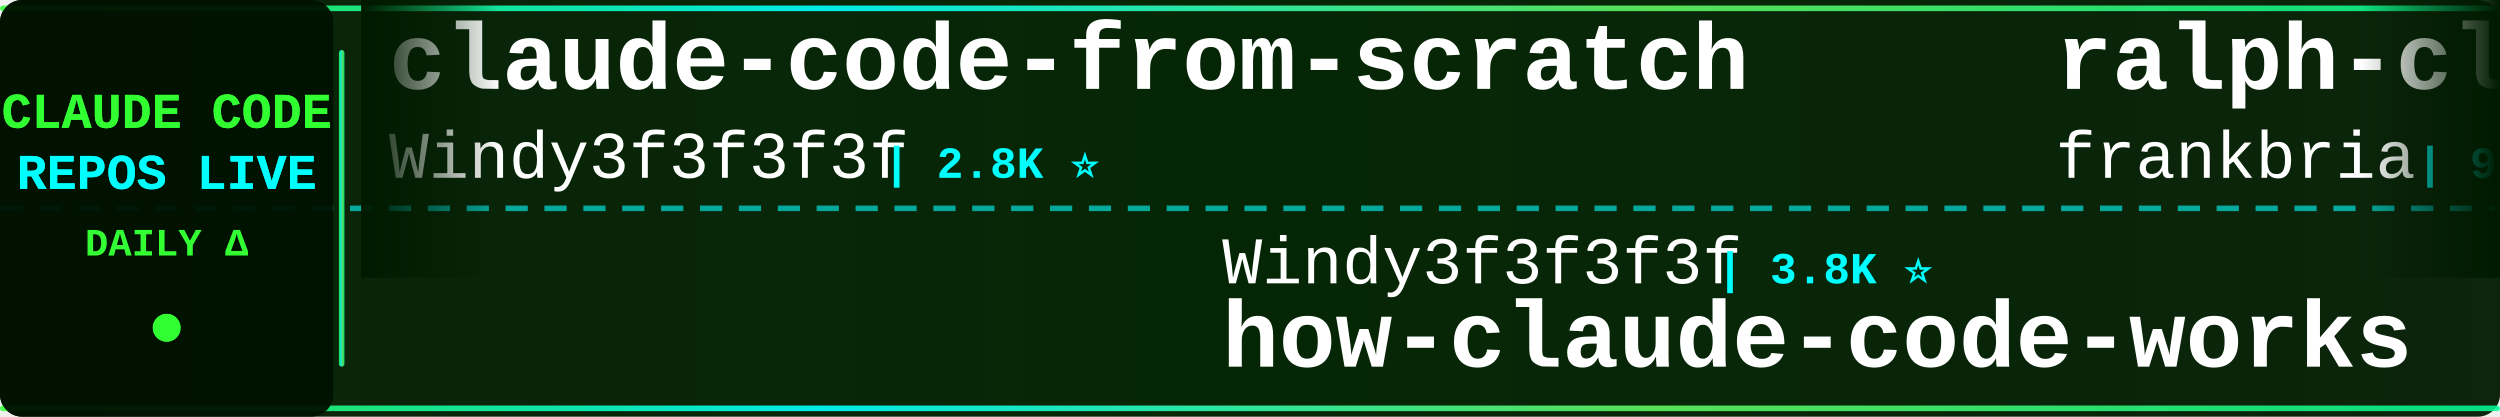
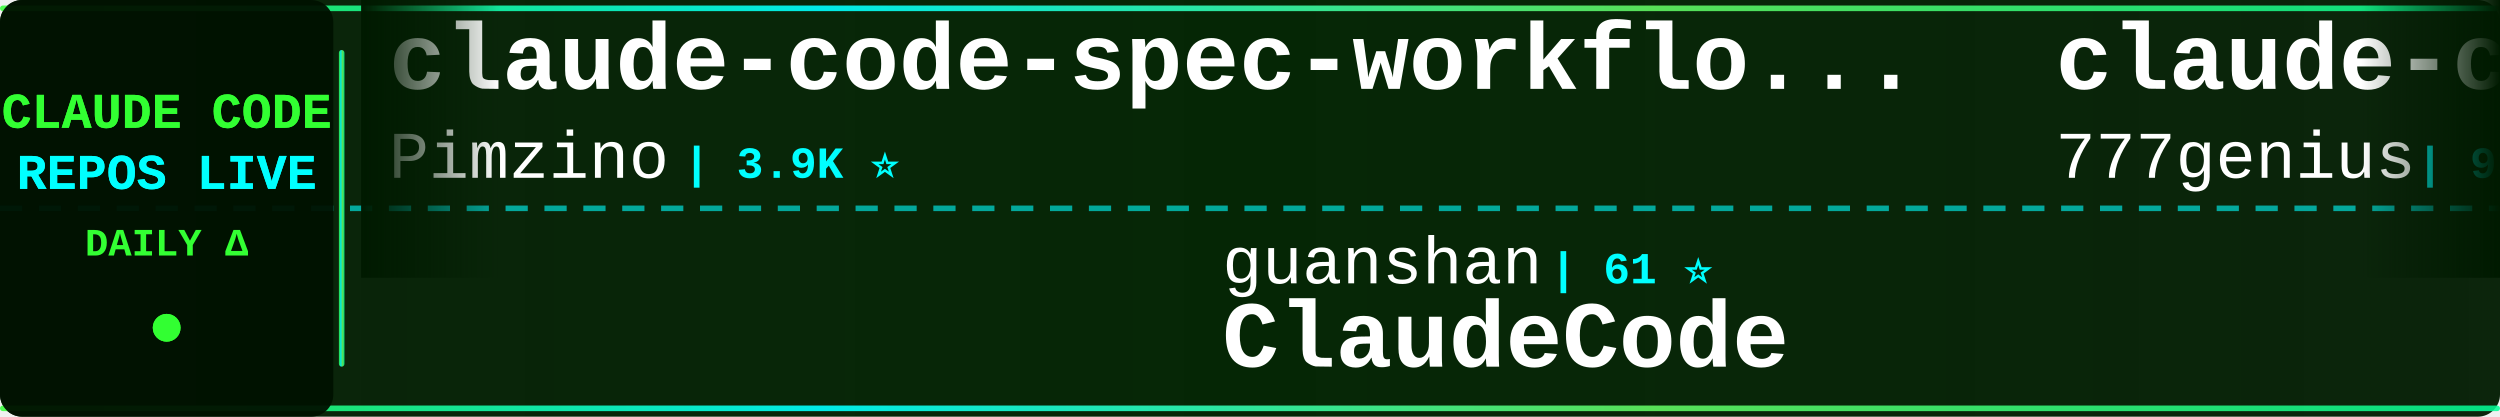
<svg xmlns="http://www.w3.org/2000/svg" width="900" height="150">
  <defs>
    <linearGradient id="tickerBg" x1="0%" y1="0%" x2="100%" y2="0%">
      <stop offset="0%" style="stop-color:#001a00;stop-opacity:0.95" />
      <stop offset="50%" style="stop-color:#002200;stop-opacity:0.98" />
      <stop offset="100%" style="stop-color:#001a00;stop-opacity:0.95" />
    </linearGradient>
    <linearGradient id="borderGrad" x1="0%" y1="0%" x2="100%" y2="0%">
      <stop offset="0%" style="stop-color:#33ff33;stop-opacity:0.85">
        <animate attributeName="stop-opacity" values="0.85;1;0.85" dur="2s" repeatCount="indefinite" />
      </stop>
      <stop offset="33%" style="stop-color:#00ffff;stop-opacity:0.9">
        <animate attributeName="stop-opacity" values="0.9;1;0.9" dur="2.2s" repeatCount="indefinite" />
      </stop>
      <stop offset="66%" style="stop-color:#66ff66;stop-opacity:0.85">
        <animate attributeName="stop-opacity" values="0.85;1;0.85" dur="1.8s" repeatCount="indefinite" />
      </stop>
      <stop offset="100%" style="stop-color:#00ff99;stop-opacity:0.85">
        <animate attributeName="stop-opacity" values="0.85;1;0.85" dur="2s" repeatCount="indefinite" />
      </stop>
    </linearGradient>
    <filter id="textGlow">
      <feGaussianBlur stdDeviation="0.1" result="coloredBlur" />
      <feMerge>
        <feMergeNode in="coloredBlur" />
        <feMergeNode in="SourceGraphic" />
      </feMerge>
    </filter>
    <filter id="metricGlow">
      <feGaussianBlur stdDeviation="0.2" result="coloredBlur" />
      <feMerge>
        <feMergeNode in="coloredBlur" />
        <feMergeNode in="SourceGraphic" />
      </feMerge>
    </filter>
    <linearGradient id="leftFade" x1="0%" y1="0%" x2="100%" y2="0%">
      <stop offset="0%" style="stop-color:#001a00;stop-opacity:1" />
      <stop offset="100%" style="stop-color:#001a00;stop-opacity:0" />
    </linearGradient>
    <linearGradient id="rightFade" x1="0%" y1="0%" x2="100%" y2="0%">
      <stop offset="0%" style="stop-color:#001a00;stop-opacity:0" />
      <stop offset="100%" style="stop-color:#001a00;stop-opacity:1" />
    </linearGradient>
  </defs>
  <rect width="900" height="150" fill="url(#tickerBg)" rx="8" />
  <rect x="0" y="2" width="900" height="2" fill="url(#borderGrad)" rx="1" />
  <rect x="0" y="146" width="900" height="2" fill="url(#borderGrad)" rx="1" />
  <line x1="0" y1="75" x2="900" y2="75" stroke="#00ffff" stroke-width="2" stroke-dasharray="8 6" opacity="0.6" />
  <rect x="0" y="0" width="120" height="150" fill="#001100" opacity="0.95" rx="8" />
  <text x="60" y="46" font-family="'Courier New', monospace" font-size="18" font-weight="bold" fill="#33ff33" text-anchor="middle" filter="url(#textGlow)">
    CLAUDE CODE
  </text>
  <text x="60" y="68" font-family="'Courier New', monospace" font-size="18" font-weight="bold" fill="#00ffff" text-anchor="middle" filter="url(#textGlow)">
    REPOS LIVE
  </text>
  <text x="60" y="92" font-family="'Courier New', monospace" font-size="14" font-weight="bold" fill="#33ff33" text-anchor="middle">
    DAILY Δ
  </text>
  <circle cx="60" cy="118" r="5" fill="#33ff33" filter="url(#metricGlow)">
    <animate attributeName="r" values="4;6;4" dur="1.5s" repeatCount="indefinite" />
    <animate attributeName="opacity" values="0.6;1;0.6" dur="1.5s" repeatCount="indefinite" />
  </circle>
  <rect x="122" y="18" width="2" height="114" fill="url(#borderGrad)" rx="1" />
  <clipPath id="tickerClip">
    <rect x="130" y="0" width="770" height="150" />
  </clipPath>
  <g clip-path="url(#tickerClip)">
    <g id="tickerItems">
      <animateTransform attributeName="transform" attributeType="XML" type="translate" from="0 0" to="-3000 0" dur="54s" repeatCount="indefinite" />
      <g transform="translate(0, 0)">
-         <text x="140" y="32" font-family="'Courier New', monospace" font-size="34" font-weight="bold" fill="#ffffff">claude-code-from-scratch</text>
-         <text x="140" y="64" font-family="'Courier New', monospace" font-size="24" font-weight="normal" fill="#ffffff" opacity="1.0">Windy3f3f3f3f</text>
-         <text x="318" y="64" font-family="'Courier New', monospace" font-size="16" font-weight="bold" fill="#00ffff"> | 2.8K ⭐</text>
+         <text x="140" y="32" font-family="'Courier New', monospace" font-size="34" font-weight="bold" fill="#ffffff">claude-code-spec-workflo...</text>
+         <text x="140" y="64" font-family="'Courier New', monospace" font-size="24" font-weight="normal" fill="#ffffff" opacity="1.0">Pimzino</text>
+         <text x="246" y="64" font-family="'Courier New', monospace" font-size="16" font-weight="bold" fill="#00ffff"> | 3.9K ⭐</text>
      </g>
      <g transform="translate(300, 0)">
-         <text x="140" y="102" font-family="'Courier New', monospace" font-size="24" font-weight="normal" fill="#ffffff" opacity="1.0">Windy3f3f3f3f</text>
-         <text x="318" y="102" font-family="'Courier New', monospace" font-size="16" font-weight="bold" fill="#00ffff"> | 3.8K ⭐</text>
-         <text x="140" y="132" font-family="'Courier New', monospace" font-size="34" font-weight="bold" fill="#ffffff">how-claude-code-works</text>
-       </g>
-       <g transform="translate(600, 0)">
-         <text x="140" y="32" font-family="'Courier New', monospace" font-size="34" font-weight="bold" fill="#ffffff">ralph-claude-code</text>
-         <text x="140" y="64" font-family="'Courier New', monospace" font-size="24" font-weight="normal" fill="#ffffff" opacity="1.0">frankbria</text>
-         <text x="270" y="64" font-family="'Courier New', monospace" font-size="16" font-weight="bold" fill="#00ffff"> | 9.7K ⭐ +1</text>
-       </g>
-       <g transform="translate(900, 0)">
-         <text x="140" y="102" font-family="'Courier New', monospace" font-size="24" font-weight="normal" fill="#ffffff" opacity="1.0">777genius</text>
-         <text x="270" y="102" font-family="'Courier New', monospace" font-size="16" font-weight="bold" fill="#00ffff"> | 938 ⭐ +1</text>
-         <text x="140" y="132" font-family="'Courier New', monospace" font-size="34" font-weight="bold" fill="#ffffff">claude-code-source-code</text>
-       </g>
-       <g transform="translate(1200, 0)">
-         <text x="140" y="32" font-family="'Courier New', monospace" font-size="34" font-weight="bold" fill="#ffffff">claude_codex_bridge</text>
-         <text x="140" y="64" font-family="'Courier New', monospace" font-size="24" font-weight="normal" fill="#ffffff" opacity="1.0">SeemSeam</text>
-         <text x="258" y="64" font-family="'Courier New', monospace" font-size="16" font-weight="bold" fill="#00ffff"> | 3.6K ⭐</text>
-       </g>
-       <g transform="translate(1500, 0)">
-         <text x="140" y="102" font-family="'Courier New', monospace" font-size="24" font-weight="normal" fill="#ffffff" opacity="1.0">OneRedOak</text>
-         <text x="270" y="102" font-family="'Courier New', monospace" font-size="16" font-weight="bold" fill="#00ffff"> | 3.9K ⭐</text>
-         <text x="140" y="132" font-family="'Courier New', monospace" font-size="34" font-weight="bold" fill="#ffffff">claude-code-workflows</text>
-       </g>
-       <g transform="translate(1800, 0)">
-         <text x="140" y="32" font-family="'Courier New', monospace" font-size="34" font-weight="bold" fill="#ffffff">claude-coder</text>
-         <text x="140" y="64" font-family="'Courier New', monospace" font-size="24" font-weight="normal" fill="#ffffff" opacity="1.0">kodu-ai</text>
-         <text x="246" y="64" font-family="'Courier New', monospace" font-size="16" font-weight="bold" fill="#00ffff"> | 5.2K ⭐</text>
-       </g>
-       <g transform="translate(2100, 0)">
        <text x="140" y="102" font-family="'Courier New', monospace" font-size="24" font-weight="normal" fill="#ffffff" opacity="1.0">guanshan</text>
        <text x="258" y="102" font-family="'Courier New', monospace" font-size="16" font-weight="bold" fill="#00ffff"> | 61 ⭐</text>
        <text x="140" y="132" font-family="'Courier New', monospace" font-size="34" font-weight="bold" fill="#ffffff">ClaudeCode</text>
      </g>
+       <g transform="translate(600, 0)">
+         <text x="140" y="32" font-family="'Courier New', monospace" font-size="34" font-weight="bold" fill="#ffffff">claude-code-source-code</text>
+         <text x="140" y="64" font-family="'Courier New', monospace" font-size="24" font-weight="normal" fill="#ffffff" opacity="1.0">777genius</text>
+         <text x="270" y="64" font-family="'Courier New', monospace" font-size="16" font-weight="bold" fill="#00ffff"> | 938 ⭐</text>
+       </g>
+       <g transform="translate(900, 0)">
+         <text x="140" y="102" font-family="'Courier New', monospace" font-size="24" font-weight="normal" fill="#ffffff" opacity="1.0">ghuntley</text>
+         <text x="258" y="102" font-family="'Courier New', monospace" font-size="16" font-weight="bold" fill="#00ffff"> | 989 ⭐</text>
+         <text x="140" y="132" font-family="'Courier New', monospace" font-size="34" font-weight="bold" fill="#ffffff">claude-code-source-code-...</text>
+       </g>
+       <g transform="translate(1200, 0)">
+         <text x="140" y="32" font-family="'Courier New', monospace" font-size="34" font-weight="bold" fill="#ffffff">claude-code-proxy</text>
+         <text x="140" y="64" font-family="'Courier New', monospace" font-size="24" font-weight="normal" fill="#ffffff" opacity="1.0">1rgs</text>
+         <text x="210" y="64" font-family="'Courier New', monospace" font-size="16" font-weight="bold" fill="#00ffff"> | 3.8K ⭐</text>
+       </g>
+       <g transform="translate(1500, 0)">
+         <text x="140" y="102" font-family="'Courier New', monospace" font-size="24" font-weight="normal" fill="#ffffff" opacity="1.0">diet103</text>
+         <text x="246" y="102" font-family="'Courier New', monospace" font-size="16" font-weight="bold" fill="#00ffff"> | 10.0K ⭐ +1</text>
+         <text x="140" y="132" font-family="'Courier New', monospace" font-size="34" font-weight="bold" fill="#ffffff">claude-code-infrastructu...</text>
+       </g>
+       <g transform="translate(1800, 0)">
+         <text x="140" y="32" font-family="'Courier New', monospace" font-size="34" font-weight="bold" fill="#ffffff">pi-vs-claude-code</text>
+         <text x="140" y="64" font-family="'Courier New', monospace" font-size="24" font-weight="normal" fill="#ffffff" opacity="1.0">disler</text>
+         <text x="234" y="64" font-family="'Courier New', monospace" font-size="16" font-weight="bold" fill="#00ffff"> | 1.7K ⭐</text>
+       </g>
+       <g transform="translate(2100, 0)">
+         <text x="140" y="102" font-family="'Courier New', monospace" font-size="24" font-weight="normal" fill="#ffffff" opacity="1.0">Donchitos</text>
+         <text x="270" y="102" font-family="'Courier New', monospace" font-size="16" font-weight="bold" fill="#00ffff"> | 35.8K ⭐ +28</text>
+         <text x="140" y="132" font-family="'Courier New', monospace" font-size="34" font-weight="bold" fill="#ffffff">Claude-Code-Game-Studios</text>
+       </g>
      <g transform="translate(2400, 0)">
+         <text x="140" y="32" font-family="'Courier New', monospace" font-size="34" font-weight="bold" fill="#ffffff">claude-code-from-scratch</text>
+         <text x="140" y="64" font-family="'Courier New', monospace" font-size="24" font-weight="normal" fill="#ffffff" opacity="1.0">Windy3f3f3f3f</text>
+         <text x="318" y="64" font-family="'Courier New', monospace" font-size="16" font-weight="bold" fill="#00ffff"> | 2.8K ⭐ +1</text>
+       </g>
+       <g transform="translate(2700, 0)">
+         <text x="140" y="102" font-family="'Courier New', monospace" font-size="24" font-weight="normal" fill="#ffffff" opacity="1.0">LING71671</text>
+         <text x="270" y="102" font-family="'Courier New', monospace" font-size="16" font-weight="bold" fill="#00ffff"> | 979 ⭐</text>
+         <text x="140" y="132" font-family="'Courier New', monospace" font-size="34" font-weight="bold" fill="#ffffff">Open-ClaudeCode</text>
+       </g>
+       <g transform="translate(3000, 0)">
        <text x="140" y="32" font-family="'Courier New', monospace" font-size="34" font-weight="bold" fill="#ffffff">claude-code-spec-workflo...</text>
        <text x="140" y="64" font-family="'Courier New', monospace" font-size="24" font-weight="normal" fill="#ffffff" opacity="1.0">Pimzino</text>
        <text x="246" y="64" font-family="'Courier New', monospace" font-size="16" font-weight="bold" fill="#00ffff"> | 3.9K ⭐</text>
      </g>
-       <g transform="translate(2700, 0)">
-         <text x="140" y="102" font-family="'Courier New', monospace" font-size="24" font-weight="normal" fill="#ffffff" opacity="1.0">edmund-io</text>
-         <text x="270" y="102" font-family="'Courier New', monospace" font-size="16" font-weight="bold" fill="#00ffff"> | 1.5K ⭐ +1</text>
-         <text x="140" y="132" font-family="'Courier New', monospace" font-size="34" font-weight="bold" fill="#ffffff">edmunds-claude-code</text>
-       </g>
-       <g transform="translate(3000, 0)">
-         <text x="140" y="32" font-family="'Courier New', monospace" font-size="34" font-weight="bold" fill="#ffffff">claude-code-from-scratch</text>
-         <text x="140" y="64" font-family="'Courier New', monospace" font-size="24" font-weight="normal" fill="#ffffff" opacity="1.0">Windy3f3f3f3f</text>
-         <text x="318" y="64" font-family="'Courier New', monospace" font-size="16" font-weight="bold" fill="#00ffff"> | 2.8K ⭐</text>
-       </g>
      <g transform="translate(3300, 0)">
-         <text x="140" y="102" font-family="'Courier New', monospace" font-size="24" font-weight="normal" fill="#ffffff" opacity="1.0">Windy3f3f3f3f</text>
-         <text x="318" y="102" font-family="'Courier New', monospace" font-size="16" font-weight="bold" fill="#00ffff"> | 3.8K ⭐</text>
-         <text x="140" y="132" font-family="'Courier New', monospace" font-size="34" font-weight="bold" fill="#ffffff">how-claude-code-works</text>
+         <text x="140" y="102" font-family="'Courier New', monospace" font-size="24" font-weight="normal" fill="#ffffff" opacity="1.0">guanshan</text>
+         <text x="258" y="102" font-family="'Courier New', monospace" font-size="16" font-weight="bold" fill="#00ffff"> | 61 ⭐</text>
+         <text x="140" y="132" font-family="'Courier New', monospace" font-size="34" font-weight="bold" fill="#ffffff">ClaudeCode</text>
      </g>
      <g transform="translate(3600, 0)">
-         <text x="140" y="32" font-family="'Courier New', monospace" font-size="34" font-weight="bold" fill="#ffffff">ralph-claude-code</text>
-         <text x="140" y="64" font-family="'Courier New', monospace" font-size="24" font-weight="normal" fill="#ffffff" opacity="1.0">frankbria</text>
-         <text x="270" y="64" font-family="'Courier New', monospace" font-size="16" font-weight="bold" fill="#00ffff"> | 9.7K ⭐ +1</text>
+         <text x="140" y="32" font-family="'Courier New', monospace" font-size="34" font-weight="bold" fill="#ffffff">claude-code-source-code</text>
+         <text x="140" y="64" font-family="'Courier New', monospace" font-size="24" font-weight="normal" fill="#ffffff" opacity="1.0">777genius</text>
+         <text x="270" y="64" font-family="'Courier New', monospace" font-size="16" font-weight="bold" fill="#00ffff"> | 938 ⭐</text>
      </g>
      <g transform="translate(3900, 0)">
-         <text x="140" y="102" font-family="'Courier New', monospace" font-size="24" font-weight="normal" fill="#ffffff" opacity="1.0">777genius</text>
-         <text x="270" y="102" font-family="'Courier New', monospace" font-size="16" font-weight="bold" fill="#00ffff"> | 938 ⭐ +1</text>
-         <text x="140" y="132" font-family="'Courier New', monospace" font-size="34" font-weight="bold" fill="#ffffff">claude-code-source-code</text>
+         <text x="140" y="102" font-family="'Courier New', monospace" font-size="24" font-weight="normal" fill="#ffffff" opacity="1.0">ghuntley</text>
+         <text x="258" y="102" font-family="'Courier New', monospace" font-size="16" font-weight="bold" fill="#00ffff"> | 989 ⭐</text>
+         <text x="140" y="132" font-family="'Courier New', monospace" font-size="34" font-weight="bold" fill="#ffffff">claude-code-source-code-...</text>
      </g>
    </g>
  </g>
  <rect x="130" y="0" width="50" height="100" fill="url(#leftFade)" />
  <rect x="850" y="0" width="50" height="100" fill="url(#rightFade)" />
</svg>
